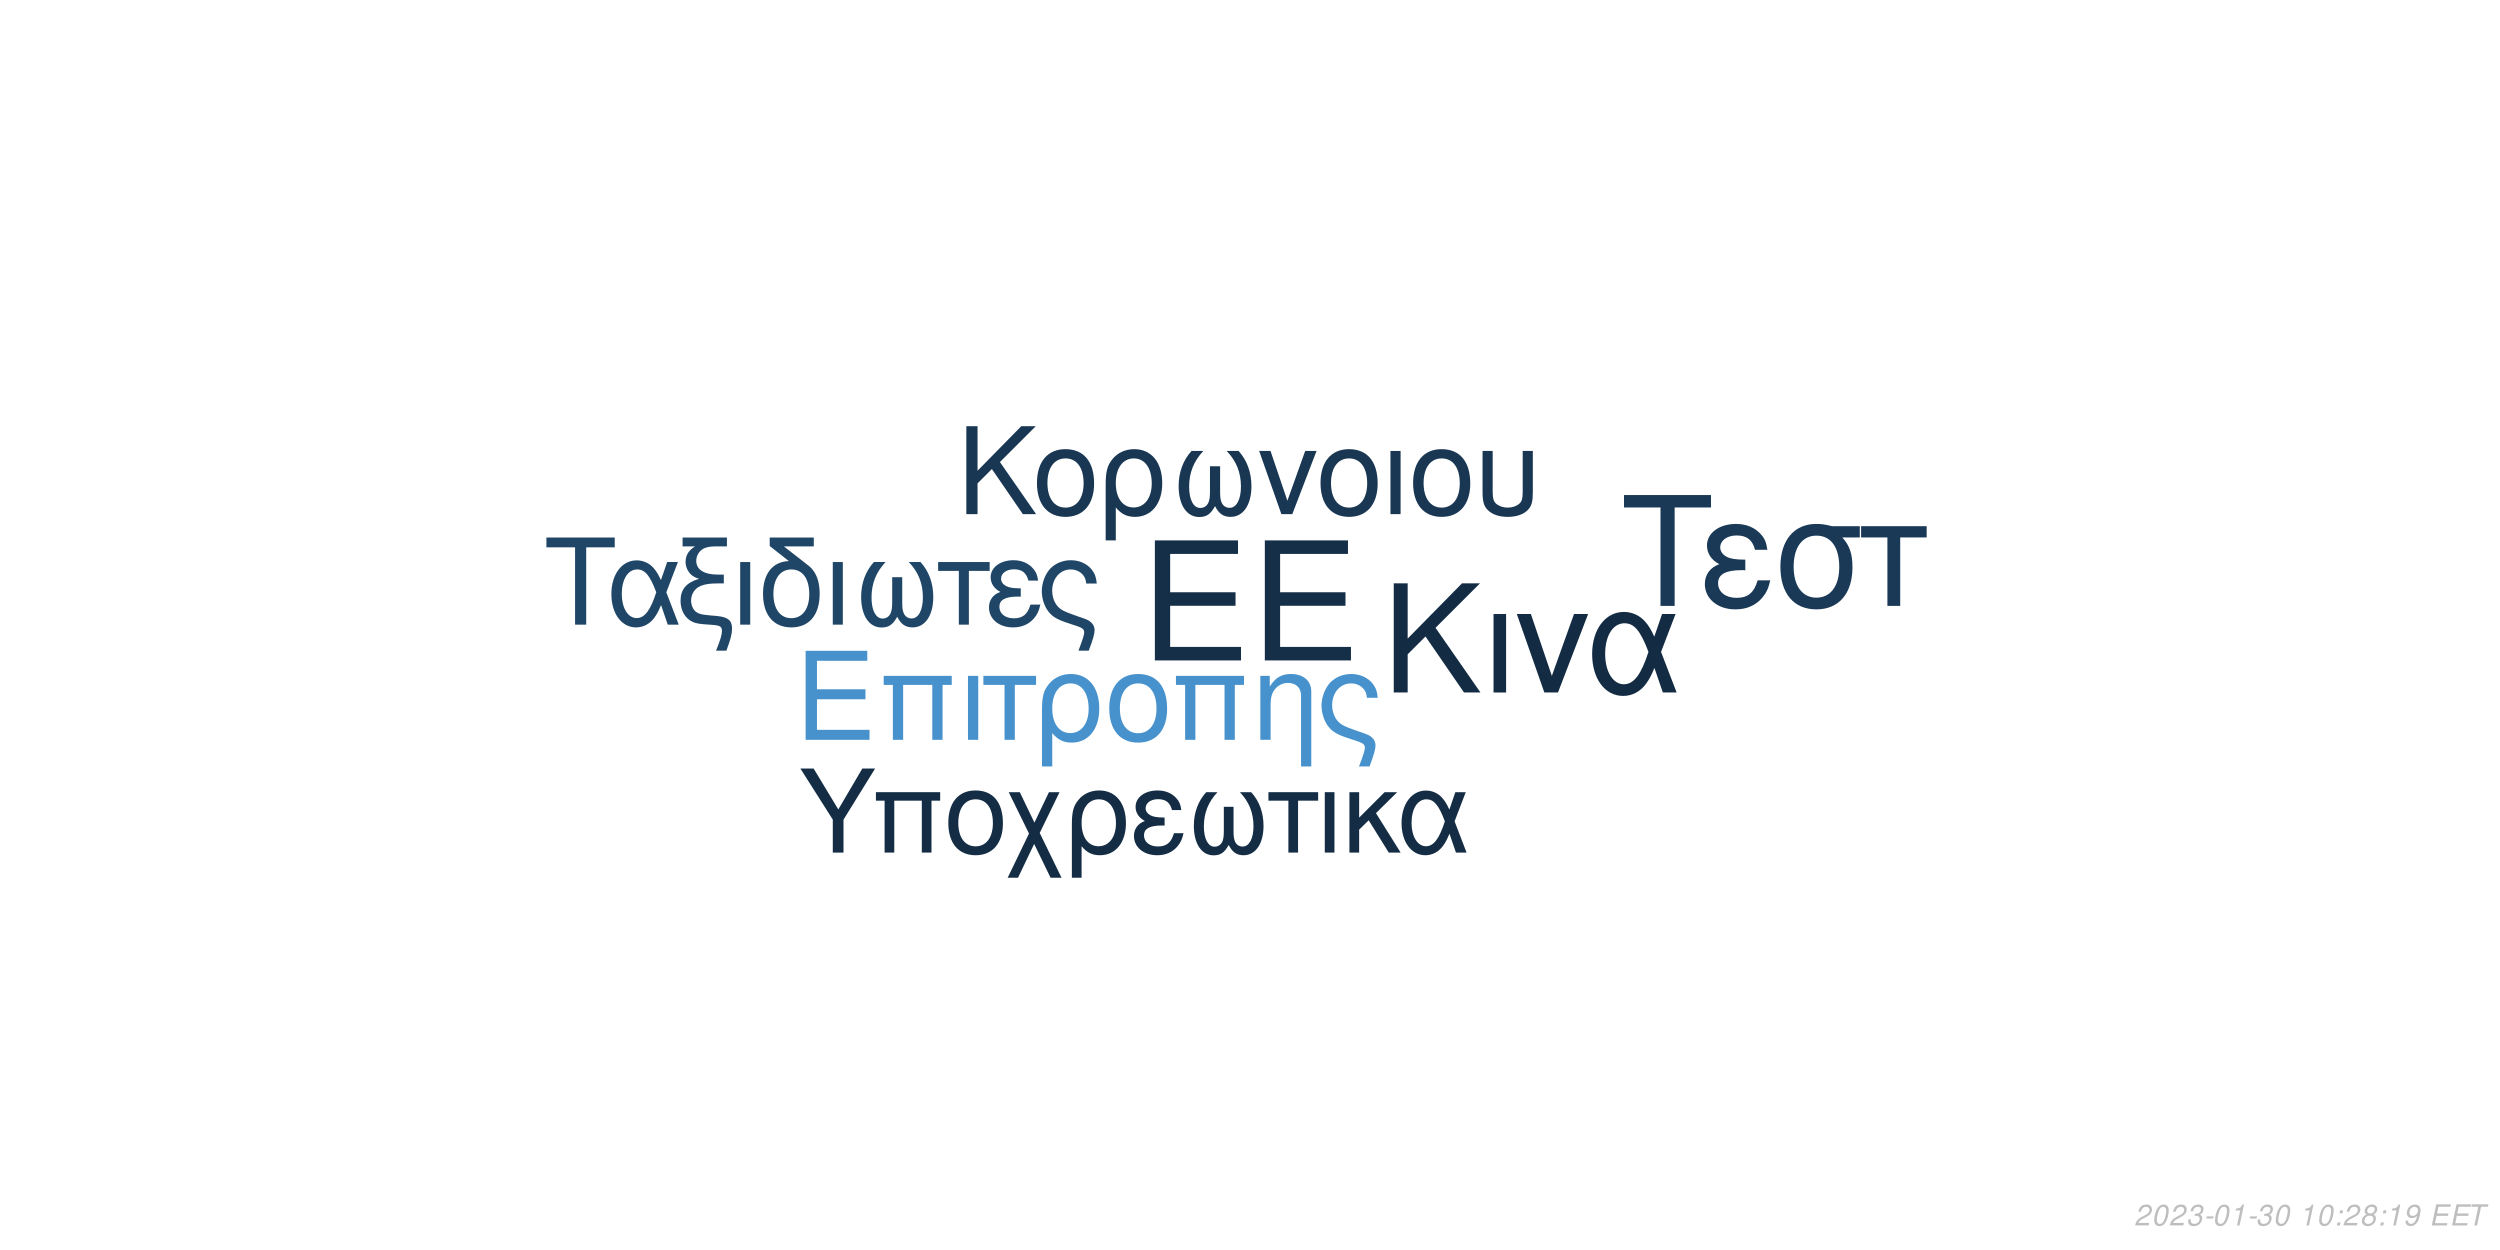
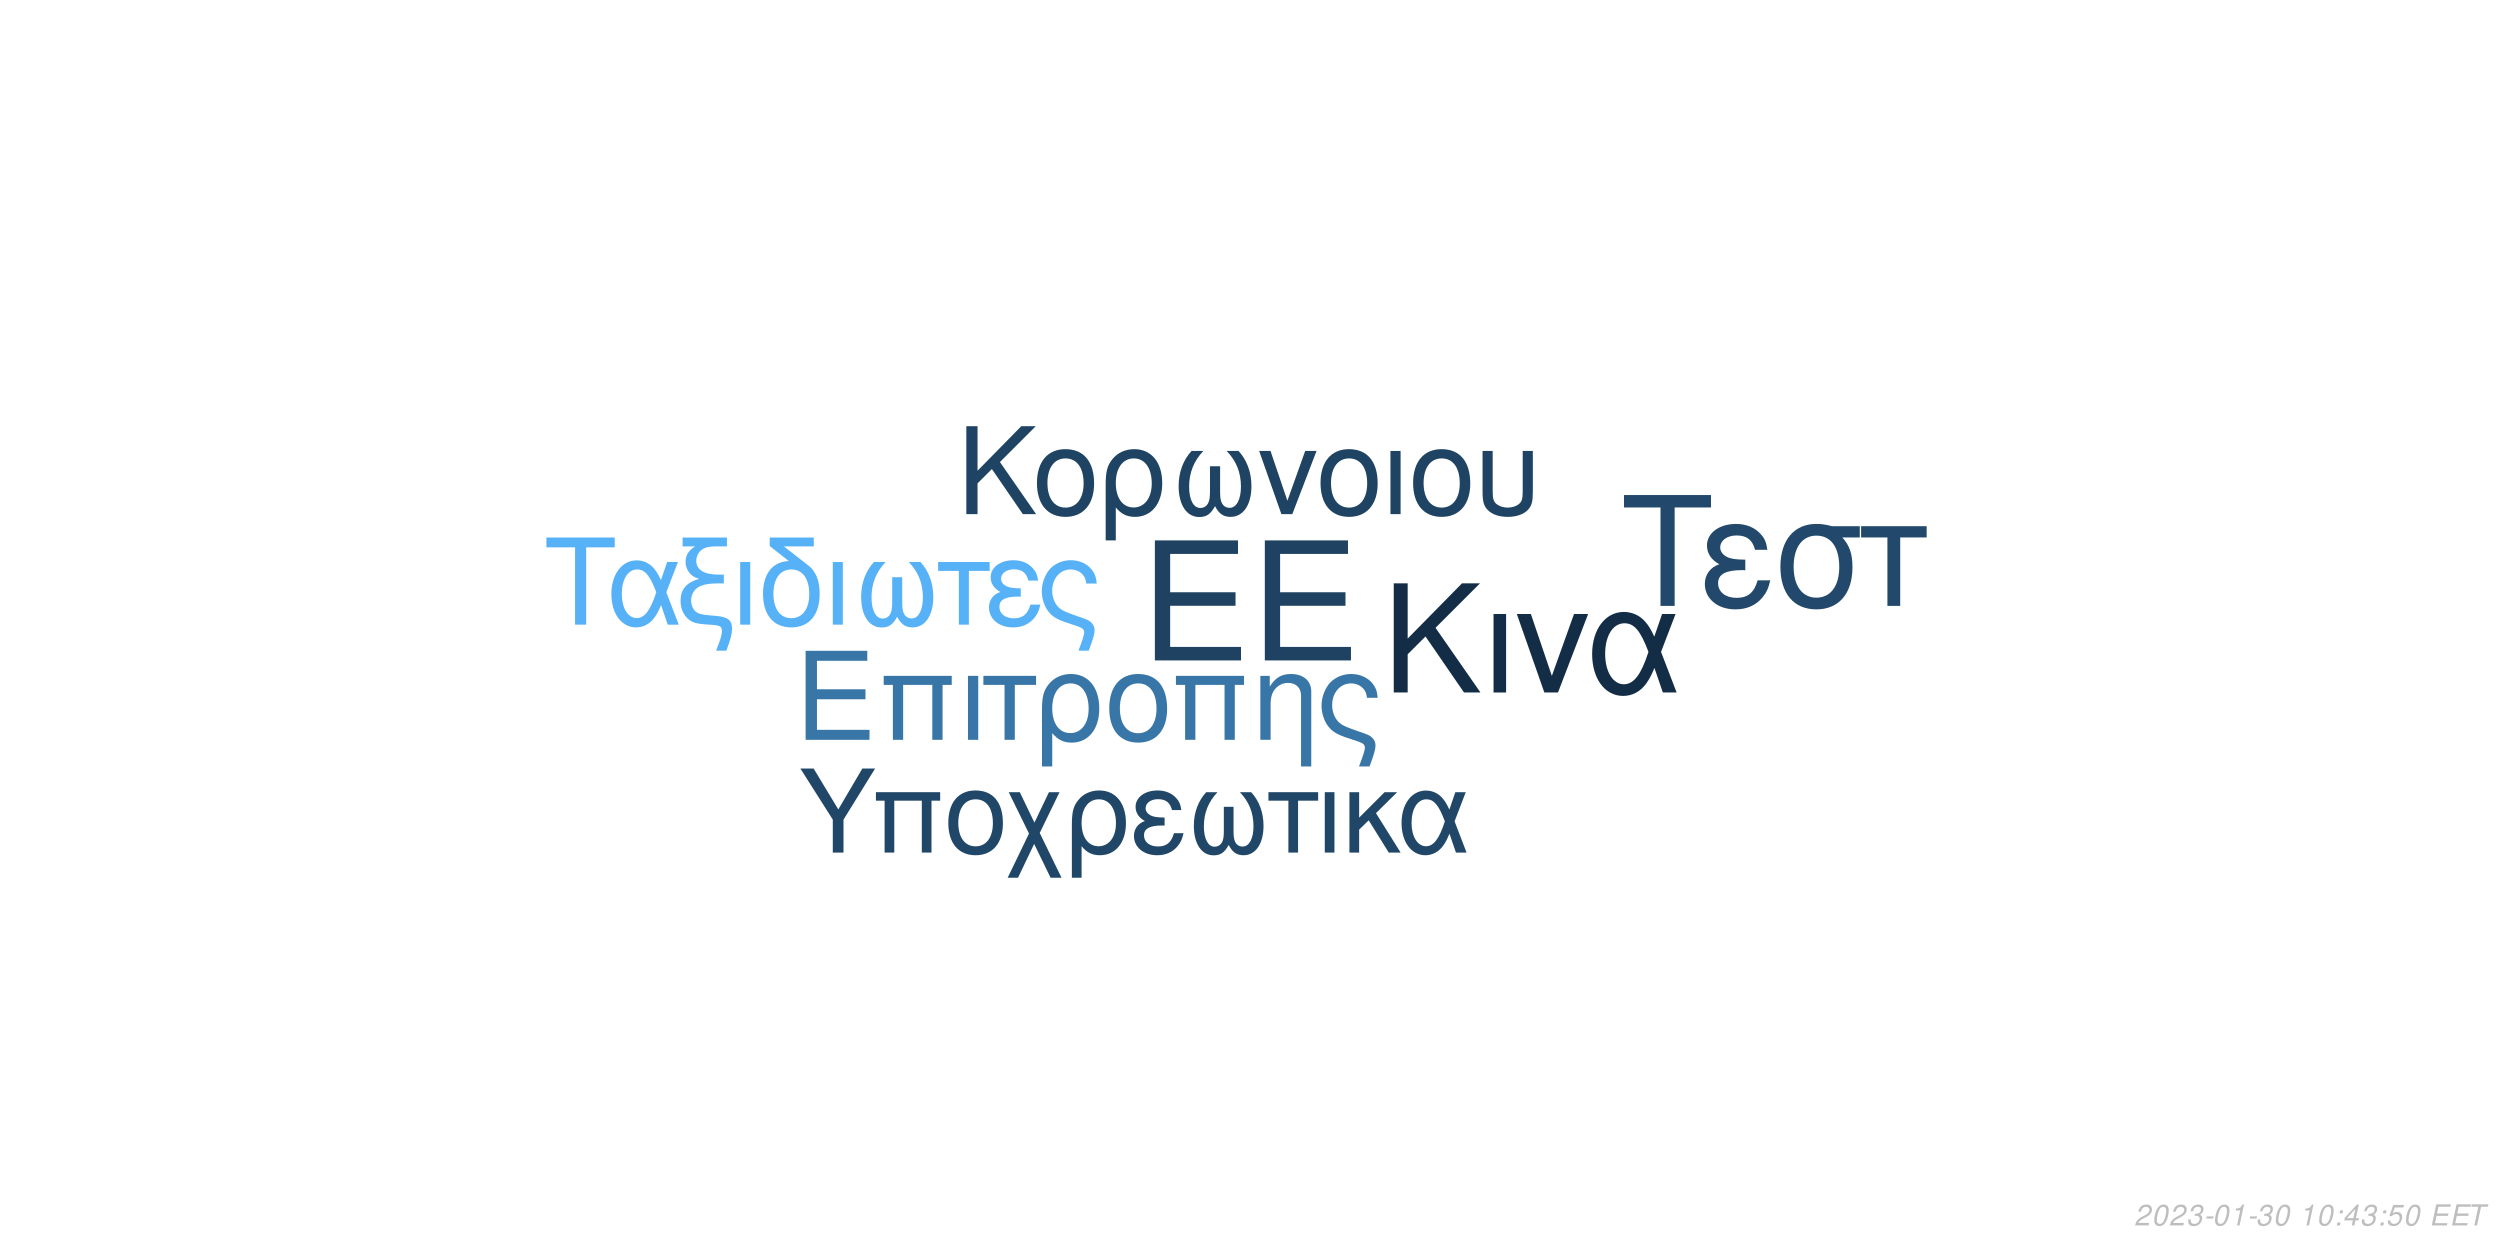
<svg xmlns="http://www.w3.org/2000/svg" xmlns:xlink="http://www.w3.org/1999/xlink" width="864pt" height="432pt" viewBox="0 0 864 432" version="1.1">
  <defs>
    <g>
      <symbol overflow="visible" id="glyph0-0">
        <path style="stroke:none;" d="" />
      </symbol>
      <symbol overflow="visible" id="glyph0-1">
        <path style="stroke:none;" d="M 10.406 -18.891 L 33 -18.891 L 33 -23.562 L 10.406 -23.562 L 10.406 -36.812 L 33.859 -36.812 L 33.859 -41.484 L 5.125 -41.484 L 5.125 0 L 34.891 0 L 34.891 -4.672 L 10.406 -4.672 Z M 10.406 -18.891 " />
      </symbol>
      <symbol overflow="visible" id="glyph1-0">
        <path style="stroke:none;" d="" />
      </symbol>
      <symbol overflow="visible" id="glyph1-1">
        <path style="stroke:none;" d="M 7.719 -14.016 L 24.484 -14.016 L 24.484 -17.469 L 7.719 -17.469 L 7.719 -27.312 L 25.109 -27.312 L 25.109 -30.766 L 3.797 -30.766 L 3.797 0 L 25.875 0 L 25.875 -3.453 L 7.719 -3.453 Z M 7.719 -14.016 " />
      </symbol>
      <symbol overflow="visible" id="glyph1-2">
        <path style="stroke:none;" d="M 26.297 -22.109 L 2.781 -22.109 L 2.781 -18.984 L 5.953 -18.984 L 5.953 0 L 9.5 0 L 9.5 -18.984 L 19.578 -18.984 L 19.578 0 L 23.125 0 L 23.125 -18.984 L 26.297 -18.984 Z M 26.297 -22.109 " />
      </symbol>
      <symbol overflow="visible" id="glyph1-3">
        <path style="stroke:none;" d="M 2.906 0 L 6.453 0 L 6.453 -22.109 L 2.906 -22.109 Z M 2.906 0 " />
      </symbol>
      <symbol overflow="visible" id="glyph1-4">
        <path style="stroke:none;" d="M 6.547 0 L 10.094 0 L 10.094 -18.984 L 17.438 -18.984 L 17.438 -22.109 L -0.766 -22.109 L -0.766 -18.984 L 6.547 -18.984 Z M 6.547 0 " />
      </symbol>
      <symbol overflow="visible" id="glyph1-5">
        <path style="stroke:none;" d="M 2.484 9.203 L 6.031 9.203 L 6.031 -2.328 C 7.891 -0.047 9.922 0.969 12.75 0.969 C 18.531 0.969 22.281 -3.672 22.281 -10.797 C 22.281 -18.141 18.484 -22.75 12.484 -22.75 C 9.375 -22.75 6.625 -21.484 4.812 -19.203 C 3.031 -17.016 2.484 -14.891 2.484 -10.25 Z M 12.359 -19.5 C 16.203 -19.5 18.609 -16.125 18.609 -10.719 C 18.609 -5.656 16.078 -2.328 12.281 -2.328 C 8.438 -2.328 6.031 -5.609 6.031 -10.891 C 6.031 -16.156 8.484 -19.5 12.359 -19.5 Z M 12.359 -19.5 " />
      </symbol>
      <symbol overflow="visible" id="glyph1-6">
        <path style="stroke:none;" d="M 11.688 -22.75 C 5.438 -22.75 1.734 -18.312 1.734 -10.891 C 1.734 -3.422 5.438 0.969 11.734 0.969 C 17.984 0.969 21.734 -3.453 21.734 -10.719 C 21.734 -18.406 18.109 -22.75 11.688 -22.75 Z M 11.734 -19.5 C 15.703 -19.5 18.062 -16.25 18.062 -10.766 C 18.062 -5.531 15.609 -2.281 11.734 -2.281 C 7.812 -2.281 5.406 -5.531 5.406 -10.891 C 5.406 -16.25 7.812 -19.5 11.734 -19.5 Z M 11.734 -19.5 " />
      </symbol>
      <symbol overflow="visible" id="glyph1-7">
        <path style="stroke:none;" d="M 2.953 -22.109 L 2.953 0 L 6.5 0 L 6.5 -12.203 C 6.5 -14.859 7.047 -16.5 8.312 -17.859 C 9.453 -19.031 10.938 -19.672 12.484 -19.672 C 15.234 -19.672 17.016 -17.984 17.016 -15.312 L 17.016 9.203 L 20.547 9.203 L 20.547 -16.719 C 20.547 -20.391 17.812 -22.75 13.547 -22.75 C 10.25 -22.75 8.141 -21.484 6.203 -18.406 L 6.203 -22.109 Z M 2.953 -22.109 " />
      </symbol>
      <symbol overflow="visible" id="glyph1-8">
        <path style="stroke:none;" d="M 17.688 9.203 C 19.203 5.188 19.75 3.203 19.75 1.938 C 19.75 0.922 19.328 -0.047 18.656 -0.672 C 17.641 -1.609 17.469 -1.688 13.891 -2.906 L 11.984 -3.594 C 9.156 -4.594 8.062 -5.156 7.125 -6.031 C 5.656 -7.391 4.766 -9.672 4.766 -11.984 C 4.766 -16.297 7.547 -19.5 11.312 -19.5 C 13.125 -19.5 14.812 -18.703 15.781 -17.391 C 16.375 -16.625 16.625 -15.906 16.797 -14.516 L 20.516 -14.516 C 20.297 -16.844 19.828 -18.062 18.703 -19.5 C 17.016 -21.562 14.344 -22.75 11.359 -22.75 C 8.562 -22.75 6 -21.688 4.172 -19.875 C 2.328 -17.938 1.094 -14.766 1.094 -11.812 C 1.094 -8.953 2.188 -5.906 3.922 -4.047 C 5.156 -2.703 6.672 -1.812 9.25 -0.922 L 14.016 0.672 C 15.484 1.188 16.078 1.766 16.078 2.703 C 16.078 3.594 15.578 5.188 14.047 9.203 Z M 17.688 9.203 " />
      </symbol>
      <symbol overflow="visible" id="glyph2-0">
        <path style="stroke:none;" d="" />
      </symbol>
      <symbol overflow="visible" id="glyph2-1">
        <path style="stroke:none;" d="M 8.906 -13.203 L 15.062 -19.359 L 28.375 0 L 34.062 0 L 18.531 -22.359 L 33.906 -37.734 L 27.688 -37.734 L 8.906 -18.641 L 8.906 -37.734 L 4.094 -37.734 L 4.094 0 L 8.906 0 Z M 8.906 -13.203 " />
      </symbol>
      <symbol overflow="visible" id="glyph2-2">
        <path style="stroke:none;" d="M 3.578 0 L 7.922 0 L 7.922 -27.125 L 3.578 -27.125 Z M 3.578 0 " />
      </symbol>
      <symbol overflow="visible" id="glyph2-3">
        <path style="stroke:none;" d="M 14.859 0 L 25.266 -27.125 L 20.391 -27.125 L 12.734 -5.75 L 5.484 -27.125 L 0.625 -27.125 L 10.141 0 Z M 14.859 0 " />
      </symbol>
      <symbol overflow="visible" id="glyph2-4">
        <path style="stroke:none;" d="M 30.484 -27.125 L 25.828 -27.125 L 23.141 -19.312 C 21.953 -21.844 21.281 -22.984 20.078 -24.375 C 18.219 -26.609 15.484 -27.844 12.625 -27.844 C 6.219 -27.844 1.656 -21.797 1.656 -13.297 C 1.656 -4.766 6.062 1.188 12.375 1.188 C 15.531 1.188 18.422 -0.359 20.391 -3.156 C 21.484 -4.703 22.109 -5.906 23.188 -8.484 L 26.094 0 L 30.859 0 L 25.469 -14.031 Z M 21.125 -14.031 C 18.578 -6.156 16.047 -2.844 12.625 -2.844 C 8.859 -2.844 6.156 -7.203 6.156 -13.297 C 6.156 -19.672 8.859 -23.922 12.844 -23.922 C 16.203 -23.922 18.375 -21.328 21.125 -14.031 Z M 21.125 -14.031 " />
      </symbol>
      <symbol overflow="visible" id="glyph3-0">
        <path style="stroke:none;" d="" />
      </symbol>
      <symbol overflow="visible" id="glyph3-1">
        <path style="stroke:none;" d="M 7.172 -10.625 L 12.125 -15.578 L 22.828 0 L 27.406 0 L 14.906 -18 L 27.281 -30.375 L 22.281 -30.375 L 7.172 -15 L 7.172 -30.375 L 3.297 -30.375 L 3.297 0 L 7.172 0 Z M 7.172 -10.625 " />
      </symbol>
      <symbol overflow="visible" id="glyph3-2">
        <path style="stroke:none;" d="M 11.531 -22.453 C 5.375 -22.453 1.703 -18.078 1.703 -10.75 C 1.703 -3.375 5.375 0.953 11.578 0.953 C 17.75 0.953 21.453 -3.422 21.453 -10.578 C 21.453 -18.156 17.875 -22.453 11.531 -22.453 Z M 11.578 -19.25 C 15.5 -19.25 17.828 -16.031 17.828 -10.625 C 17.828 -5.453 15.406 -2.25 11.578 -2.25 C 7.703 -2.25 5.328 -5.453 5.328 -10.75 C 5.328 -16.031 7.703 -19.25 11.578 -19.25 Z M 11.578 -19.25 " />
      </symbol>
      <symbol overflow="visible" id="glyph3-3">
        <path style="stroke:none;" d="M 2.453 9.078 L 5.953 9.078 L 5.953 -2.297 C 7.797 -0.047 9.797 0.953 12.578 0.953 C 18.281 0.953 22 -3.625 22 -10.656 C 22 -17.906 18.25 -22.453 12.328 -22.453 C 9.25 -22.453 6.547 -21.203 4.75 -18.953 C 3 -16.781 2.453 -14.703 2.453 -10.125 Z M 12.203 -19.25 C 16 -19.25 18.375 -15.906 18.375 -10.578 C 18.375 -5.578 15.875 -2.297 12.125 -2.297 C 8.328 -2.297 5.953 -5.547 5.953 -10.75 C 5.953 -15.953 8.375 -19.25 12.203 -19.25 Z M 12.203 -19.25 " />
      </symbol>
      <symbol overflow="visible" id="glyph3-4">
        <path style="stroke:none;" d="M 14.5 -16.531 L 14.5 -8.203 C 14.5 -6.047 14.406 -5.25 14.078 -4.297 C 13.625 -2.922 12.5 -2.125 11.156 -2.125 C 8.797 -2.125 7.297 -4.953 7.297 -9.453 C 7.297 -14.328 8.875 -18.281 12.203 -21.828 L 8.125 -21.828 C 5.203 -18.625 3.672 -14.453 3.672 -9.672 C 3.672 -3.172 6.453 1 10.781 1 C 13.281 1 14.703 0.047 16.25 -2.75 C 17.578 -0.125 19.156 0.953 21.625 0.953 C 26 0.953 28.828 -3.203 28.828 -9.672 C 28.828 -14.453 27.281 -18.656 24.375 -21.828 L 20.281 -21.828 C 23.625 -18.328 25.203 -14.375 25.203 -9.5 C 25.203 -5.047 23.656 -2.172 21.281 -2.172 C 19.906 -2.172 18.875 -2.953 18.406 -4.297 C 18.078 -5.25 18 -6.078 18 -8.203 L 18 -16.531 Z M 14.5 -16.531 " />
      </symbol>
      <symbol overflow="visible" id="glyph3-5">
        <path style="stroke:none;" d="M 11.953 0 L 20.328 -21.828 L 16.406 -21.828 L 10.25 -4.625 L 4.422 -21.828 L 0.5 -21.828 L 8.172 0 Z M 11.953 0 " />
      </symbol>
      <symbol overflow="visible" id="glyph3-6">
        <path style="stroke:none;" d="M 2.875 0 L 6.375 0 L 6.375 -21.828 L 2.875 -21.828 Z M 2.875 0 " />
      </symbol>
      <symbol overflow="visible" id="glyph3-7">
        <path style="stroke:none;" d="M 2.703 -21.828 L 2.703 -7.703 C 2.703 -4.297 3.172 -2.75 4.5 -1.422 C 6 0.125 8.453 0.953 11.406 0.953 C 14.453 0.953 16.906 0.078 18.406 -1.5 C 19.703 -2.875 20.078 -4.328 20.078 -7.703 L 20.078 -21.828 L 16.578 -21.828 L 16.578 -7.703 C 16.578 -5.25 16.25 -4.203 15.125 -3.375 C 14.203 -2.672 12.828 -2.25 11.406 -2.25 C 10 -2.25 8.625 -2.672 7.672 -3.375 C 6.578 -4.172 6.203 -5.25 6.203 -7.703 L 6.203 -21.828 Z M 2.703 -21.828 " />
      </symbol>
      <symbol overflow="visible" id="glyph4-0">
        <path style="stroke:none;" d="" />
      </symbol>
      <symbol overflow="visible" id="glyph4-1">
        <path style="stroke:none;" d="M 14.625 -26.719 L 24.484 -26.719 L 24.484 -30.109 L 0.875 -30.109 L 0.875 -26.719 L 10.781 -26.719 L 10.781 0 L 14.625 0 Z M 14.625 -26.719 " />
      </symbol>
      <symbol overflow="visible" id="glyph4-2">
        <path style="stroke:none;" d="M 24.328 -21.641 L 20.609 -21.641 L 18.453 -15.406 C 17.516 -17.422 16.969 -18.328 16.016 -19.453 C 14.531 -21.234 12.344 -22.219 10.078 -22.219 C 4.953 -22.219 1.328 -17.391 1.328 -10.609 C 1.328 -3.797 4.828 0.953 9.875 0.953 C 12.391 0.953 14.703 -0.297 16.266 -2.516 C 17.141 -3.766 17.641 -4.703 18.5 -6.766 L 20.812 0 L 24.609 0 L 20.312 -11.188 Z M 16.844 -11.188 C 14.828 -4.922 12.797 -2.266 10.078 -2.266 C 7.062 -2.266 4.922 -5.734 4.922 -10.609 C 4.922 -15.688 7.062 -19.078 10.234 -19.078 C 12.922 -19.078 14.656 -17.016 16.844 -11.188 Z M 16.844 -11.188 " />
      </symbol>
      <symbol overflow="visible" id="glyph4-3">
        <path style="stroke:none;" d="M 1.938 -27.047 L 6.281 -27.047 C 4.094 -25.766 2.969 -24 2.969 -21.719 C 2.969 -20.078 3.672 -18.422 4.875 -17.297 C 5.656 -16.594 6.281 -16.266 7.641 -15.859 C 3.219 -14.531 1.234 -12.188 1.234 -8.219 C 1.234 -5.453 2.359 -3.016 4.25 -1.656 C 5.531 -0.703 6.938 -0.297 9.453 -0.125 L 11.859 0.047 C 14.906 0.25 15.531 0.625 15.531 2.188 C 15.531 3.516 15.078 5.078 13.5 9 L 17.062 9 C 18.547 5.031 19.031 3.219 19.031 1.359 C 19.031 -1.484 17.641 -2.641 13.594 -3.016 L 11.234 -3.219 C 8.594 -3.469 7.719 -3.672 6.812 -4.25 C 5.656 -5 4.875 -6.656 4.875 -8.344 C 4.875 -10.578 6.156 -12.547 8.172 -13.375 C 9.703 -14 11.391 -14.25 14.078 -14.25 L 16.188 -14.25 L 16.188 -17.297 L 14.203 -17.297 C 9.328 -17.297 6.656 -19 6.656 -22.094 C 6.656 -23.703 7.594 -25.359 9 -26.188 C 10.078 -26.797 11.391 -27.047 13.594 -27.047 L 17.266 -27.047 L 17.266 -30.109 L 1.938 -30.109 Z M 1.938 -27.047 " />
      </symbol>
      <symbol overflow="visible" id="glyph4-4">
        <path style="stroke:none;" d="M 2.844 0 L 6.312 0 L 6.312 -21.641 L 2.844 -21.641 Z M 2.844 0 " />
      </symbol>
      <symbol overflow="visible" id="glyph4-5">
        <path style="stroke:none;" d="M 10.656 -21.969 C 5.031 -21.766 1.734 -17.594 1.734 -10.656 C 1.734 -3.344 5.375 0.953 11.516 0.953 C 17.672 0.953 21.312 -3.344 21.312 -10.656 C 21.312 -14.203 20.531 -16.938 18.875 -19 C 18.172 -19.859 17.922 -20.078 15.031 -22.297 L 8.922 -27.047 L 19.281 -27.047 L 19.281 -30.109 L 4.047 -30.109 L 4.047 -27.172 Z M 11.516 -19.078 C 15.406 -19.078 17.719 -15.906 17.719 -10.531 C 17.719 -5.406 15.328 -2.234 11.516 -2.234 C 7.688 -2.234 5.328 -5.406 5.328 -10.656 C 5.328 -15.906 7.688 -19.078 11.516 -19.078 Z M 11.516 -19.078 " />
      </symbol>
      <symbol overflow="visible" id="glyph4-6">
        <path style="stroke:none;" d="M 14.375 -16.391 L 14.375 -8.141 C 14.375 -5.984 14.281 -5.203 13.953 -4.25 C 13.5 -2.891 12.391 -2.109 11.062 -2.109 C 8.719 -2.109 7.234 -4.922 7.234 -9.375 C 7.234 -14.203 8.797 -18.125 12.094 -21.641 L 8.047 -21.641 C 5.156 -18.453 3.641 -14.328 3.641 -9.578 C 3.641 -3.141 6.406 0.984 10.703 0.984 C 13.172 0.984 14.578 0.047 16.109 -2.719 C 17.422 -0.125 19 0.953 21.438 0.953 C 25.766 0.953 28.578 -3.188 28.578 -9.578 C 28.578 -14.328 27.047 -18.5 24.156 -21.641 L 20.109 -21.641 C 23.422 -18.172 24.984 -14.25 24.984 -9.422 C 24.984 -5 23.453 -2.141 21.109 -2.141 C 19.734 -2.141 18.703 -2.938 18.25 -4.25 C 17.922 -5.203 17.844 -6.031 17.844 -8.141 L 17.844 -16.391 Z M 14.375 -16.391 " />
      </symbol>
      <symbol overflow="visible" id="glyph4-7">
        <path style="stroke:none;" d="M 6.406 0 L 9.875 0 L 9.875 -18.578 L 17.062 -18.578 L 17.062 -21.641 L -0.75 -21.641 L -0.75 -18.578 L 6.406 -18.578 Z M 6.406 0 " />
      </symbol>
      <symbol overflow="visible" id="glyph4-8">
        <path style="stroke:none;" d="M 11.812 -12.547 C 9.203 -12.547 7.766 -12.797 6.734 -13.344 C 5.609 -13.953 5 -14.859 5 -15.859 C 5 -17.75 6.859 -19.125 9.453 -19.125 C 12.219 -19.125 13.75 -17.922 14.453 -15.234 L 17.797 -15.234 C 17.516 -17.266 17.094 -18.25 16.062 -19.406 C 14.453 -21.266 12.094 -22.266 9.297 -22.266 C 4.703 -22.266 1.406 -19.781 1.406 -16.391 C 1.406 -14.281 2.562 -12.469 4.75 -11.312 C 2.266 -10.453 0.828 -8.5 0.828 -5.953 C 0.828 -1.938 4.297 0.953 9.125 0.953 C 12.141 0.953 14.531 -0.078 16.359 -2.141 C 17.516 -3.516 18.094 -4.703 18.578 -6.938 L 15.156 -6.938 C 14.203 -3.594 12.516 -2.188 9.422 -2.188 C 6.438 -2.188 4.422 -3.797 4.422 -6.156 C 4.422 -8.594 6.438 -9.703 10.938 -9.703 C 11.062 -9.703 11.438 -9.703 11.812 -9.656 Z M 11.812 -12.547 " />
      </symbol>
      <symbol overflow="visible" id="glyph4-9">
        <path style="stroke:none;" d="M 17.297 9 C 18.797 5.078 19.328 3.141 19.328 1.906 C 19.328 0.906 18.906 -0.047 18.25 -0.656 C 17.266 -1.562 17.094 -1.656 13.594 -2.844 L 11.734 -3.516 C 8.969 -4.5 7.891 -5.031 6.984 -5.906 C 5.531 -7.234 4.672 -9.453 4.672 -11.734 C 4.672 -15.938 7.391 -19.078 11.062 -19.078 C 12.844 -19.078 14.5 -18.297 15.438 -17.016 C 16.016 -16.266 16.266 -15.562 16.438 -14.203 L 20.078 -14.203 C 19.859 -16.484 19.406 -17.672 18.297 -19.078 C 16.641 -21.109 14.047 -22.266 11.109 -22.266 C 8.391 -22.266 5.859 -21.234 4.094 -19.453 C 2.266 -17.547 1.078 -14.453 1.078 -11.562 C 1.078 -8.75 2.141 -5.781 3.844 -3.969 C 5.031 -2.641 6.531 -1.781 9.047 -0.906 L 13.703 0.656 C 15.156 1.156 15.734 1.734 15.734 2.641 C 15.734 3.516 15.234 5.078 13.75 9 Z M 17.297 9 " />
      </symbol>
      <symbol overflow="visible" id="glyph5-0">
        <path style="stroke:none;" d="" />
      </symbol>
      <symbol overflow="visible" id="glyph5-1">
        <path style="stroke:none;" d="M 18.609 -34.016 L 31.172 -34.016 L 31.172 -38.312 L 1.109 -38.312 L 1.109 -34.016 L 13.719 -34.016 L 13.719 0 L 18.609 0 Z M 18.609 -34.016 " />
      </symbol>
      <symbol overflow="visible" id="glyph5-2">
        <path style="stroke:none;" d="M 15.031 -15.984 C 11.719 -15.984 9.875 -16.297 8.562 -16.984 C 7.156 -17.766 6.359 -18.922 6.359 -20.188 C 6.359 -22.609 8.719 -24.344 12.031 -24.344 C 15.562 -24.344 17.5 -22.812 18.391 -19.391 L 22.656 -19.391 C 22.281 -21.969 21.766 -23.234 20.453 -24.703 C 18.391 -27.062 15.406 -28.328 11.828 -28.328 C 5.984 -28.328 1.781 -25.172 1.781 -20.875 C 1.781 -18.188 3.266 -15.875 6.047 -14.406 C 2.891 -13.297 1.047 -10.828 1.047 -7.562 C 1.047 -2.469 5.469 1.203 11.609 1.203 C 15.453 1.203 18.5 -0.109 20.812 -2.734 C 22.281 -4.469 23.016 -5.984 23.656 -8.828 L 19.297 -8.828 C 18.078 -4.578 15.922 -2.781 11.984 -2.781 C 8.203 -2.781 5.625 -4.828 5.625 -7.828 C 5.625 -10.938 8.203 -12.359 13.922 -12.359 C 14.094 -12.359 14.562 -12.359 15.031 -12.297 Z M 15.031 -15.984 " />
      </symbol>
      <symbol overflow="visible" id="glyph5-3">
        <path style="stroke:none;" d="M 30.594 -27.547 L 21.031 -27.547 C 18.547 -28.172 17.344 -28.328 15.5 -28.328 C 7.891 -28.328 3.156 -22.656 3.156 -13.562 C 3.156 -4.25 7.781 1.203 15.609 1.203 C 23.391 1.203 28.062 -4.312 28.062 -13.344 C 28.062 -17.969 27.062 -20.922 24.547 -23.656 L 30.594 -23.656 Z M 15.609 -24.281 C 20.609 -24.281 23.5 -20.297 23.5 -13.453 C 23.5 -6.891 20.5 -2.844 15.609 -2.844 C 10.719 -2.844 7.734 -6.891 7.734 -13.562 C 7.734 -20.234 10.719 -24.281 15.609 -24.281 Z M 15.609 -24.281 " />
      </symbol>
      <symbol overflow="visible" id="glyph5-4">
        <path style="stroke:none;" d="M 8.141 0 L 12.562 0 L 12.562 -23.656 L 21.703 -23.656 L 21.703 -27.547 L -0.953 -27.547 L -0.953 -23.656 L 8.141 -23.656 Z M 8.141 0 " />
      </symbol>
      <symbol overflow="visible" id="glyph6-0">
        <path style="stroke:none;" d="" />
      </symbol>
      <symbol overflow="visible" id="glyph6-1">
        <path style="stroke:none;" d="M 15.422 -11.391 L 26.344 -29.047 L 21.922 -29.047 L 13.625 -14.906 L 5.094 -29.047 L 0.516 -29.047 L 11.719 -11.391 L 11.719 0 L 15.422 0 Z M 15.422 -11.391 " />
      </symbol>
      <symbol overflow="visible" id="glyph6-2">
        <path style="stroke:none;" d="M 24.828 -20.875 L 2.625 -20.875 L 2.625 -17.938 L 5.625 -17.938 L 5.625 0 L 8.969 0 L 8.969 -17.938 L 18.484 -17.938 L 18.484 0 L 21.828 0 L 21.828 -17.938 L 24.828 -17.938 Z M 24.828 -20.875 " />
      </symbol>
      <symbol overflow="visible" id="glyph6-3">
        <path style="stroke:none;" d="M 11.031 -21.469 C 5.141 -21.469 1.641 -17.297 1.641 -10.281 C 1.641 -3.234 5.141 0.922 11.078 0.922 C 16.969 0.922 20.516 -3.266 20.516 -10.125 C 20.516 -17.375 17.094 -21.469 11.031 -21.469 Z M 11.078 -18.406 C 14.828 -18.406 17.047 -15.344 17.047 -10.156 C 17.047 -5.219 14.75 -2.156 11.078 -2.156 C 7.375 -2.156 5.094 -5.219 5.094 -10.281 C 5.094 -15.344 7.375 -18.406 11.078 -18.406 Z M 11.078 -18.406 " />
      </symbol>
      <symbol overflow="visible" id="glyph6-4">
        <path style="stroke:none;" d="M 10.406 -10.359 L 5.344 -20.875 L 1.516 -20.875 L 8.531 -6.578 L 1.156 8.688 L 4.734 8.688 L 10.312 -2.984 L 15.984 8.688 L 19.766 8.688 L 12.234 -6.781 L 19.078 -20.875 L 15.422 -20.875 Z M 10.406 -10.359 " />
      </symbol>
      <symbol overflow="visible" id="glyph6-5">
        <path style="stroke:none;" d="M 2.344 8.688 L 5.703 8.688 L 5.703 -2.188 C 7.453 -0.047 9.359 0.922 12.031 0.922 C 17.484 0.922 21.031 -3.469 21.031 -10.203 C 21.031 -17.141 17.453 -21.469 11.797 -21.469 C 8.844 -21.469 6.25 -20.281 4.547 -18.125 C 2.875 -16.062 2.344 -14.062 2.344 -9.688 Z M 11.672 -18.406 C 15.297 -18.406 17.578 -15.219 17.578 -10.125 C 17.578 -5.344 15.188 -2.188 11.594 -2.188 C 7.969 -2.188 5.703 -5.297 5.703 -10.281 C 5.703 -15.266 8.016 -18.406 11.672 -18.406 Z M 11.672 -18.406 " />
      </symbol>
      <symbol overflow="visible" id="glyph6-6">
        <path style="stroke:none;" d="M 11.391 -12.109 C 8.891 -12.109 7.484 -12.359 6.5 -12.875 C 5.422 -13.469 4.828 -14.344 4.828 -15.297 C 4.828 -17.141 6.609 -18.453 9.125 -18.453 C 11.797 -18.453 13.266 -17.297 13.953 -14.703 L 17.172 -14.703 C 16.891 -16.656 16.5 -17.609 15.5 -18.734 C 13.953 -20.516 11.672 -21.469 8.969 -21.469 C 4.547 -21.469 1.359 -19.078 1.359 -15.812 C 1.359 -13.781 2.469 -12.031 4.578 -10.922 C 2.188 -10.078 0.797 -8.203 0.797 -5.734 C 0.797 -1.875 4.141 0.922 8.812 0.922 C 11.719 0.922 14.031 -0.078 15.781 -2.078 C 16.891 -3.391 17.453 -4.547 17.938 -6.688 L 14.625 -6.688 C 13.703 -3.469 12.078 -2.109 9.078 -2.109 C 6.219 -2.109 4.266 -3.672 4.266 -5.938 C 4.266 -8.281 6.219 -9.359 10.562 -9.359 C 10.672 -9.359 11.031 -9.359 11.391 -9.328 Z M 11.391 -12.109 " />
      </symbol>
      <symbol overflow="visible" id="glyph6-7">
        <path style="stroke:none;" d="M 13.859 -15.812 L 13.859 -7.844 C 13.859 -5.781 13.781 -5.016 13.469 -4.109 C 13.031 -2.797 11.953 -2.031 10.672 -2.031 C 8.406 -2.031 6.969 -4.734 6.969 -9.047 C 6.969 -13.703 8.484 -17.484 11.672 -20.875 L 7.766 -20.875 C 4.984 -17.812 3.5 -13.828 3.5 -9.25 C 3.5 -3.031 6.172 0.953 10.312 0.953 C 12.703 0.953 14.062 0.047 15.547 -2.625 C 16.812 -0.125 18.328 0.922 20.672 0.922 C 24.859 0.922 27.578 -3.062 27.578 -9.25 C 27.578 -13.828 26.094 -17.844 23.312 -20.875 L 19.406 -20.875 C 22.594 -17.531 24.109 -13.75 24.109 -9.078 C 24.109 -4.828 22.625 -2.078 20.359 -2.078 C 19.047 -2.078 18.047 -2.828 17.609 -4.109 C 17.297 -5.016 17.219 -5.812 17.219 -7.844 L 17.219 -15.812 Z M 13.859 -15.812 " />
      </symbol>
      <symbol overflow="visible" id="glyph6-8">
        <path style="stroke:none;" d="M 6.172 0 L 9.516 0 L 9.516 -17.938 L 16.453 -17.938 L 16.453 -20.875 L -0.719 -20.875 L -0.719 -17.938 L 6.172 -17.938 Z M 6.172 0 " />
      </symbol>
      <symbol overflow="visible" id="glyph6-9">
        <path style="stroke:none;" d="M 2.75 0 L 6.094 0 L 6.094 -20.875 L 2.75 -20.875 Z M 2.75 0 " />
      </symbol>
      <symbol overflow="visible" id="glyph6-10">
        <path style="stroke:none;" d="M 5.625 -12.078 L 5.625 -20.875 L 2.266 -20.875 L 2.266 0 L 5.625 0 L 5.625 -7.922 L 8.922 -11.156 L 15.859 0 L 19.969 0 L 11.438 -13.625 L 18.766 -20.875 L 14.422 -20.875 Z M 5.625 -12.078 " />
      </symbol>
      <symbol overflow="visible" id="glyph6-11">
        <path style="stroke:none;" d="M 23.469 -20.875 L 19.875 -20.875 L 17.812 -14.859 C 16.891 -16.812 16.375 -17.688 15.453 -18.766 C 14.031 -20.484 11.906 -21.438 9.719 -21.438 C 4.781 -21.438 1.281 -16.781 1.281 -10.234 C 1.281 -3.672 4.656 0.922 9.516 0.922 C 11.953 0.922 14.188 -0.281 15.703 -2.438 C 16.531 -3.625 17.016 -4.547 17.844 -6.531 L 20.078 0 L 23.75 0 L 19.609 -10.797 Z M 16.25 -10.797 C 14.297 -4.734 12.359 -2.188 9.719 -2.188 C 6.812 -2.188 4.734 -5.531 4.734 -10.234 C 4.734 -15.141 6.812 -18.406 9.875 -18.406 C 12.469 -18.406 14.141 -16.422 16.25 -10.797 Z M 16.25 -10.797 " />
      </symbol>
      <symbol overflow="visible" id="glyph7-0">
        <path style="stroke:none;" d="" />
      </symbol>
      <symbol overflow="visible" id="glyph7-1">
        <path style="stroke:none;" d="M 5.234 -0.875 L 1.469 -0.875 C 1.625 -1.359 2.188 -1.875 3.109 -2.344 L 4.234 -2.938 C 5.125 -3.406 5.656 -3.875 5.969 -4.484 C 6.125 -4.797 6.219 -5.156 6.219 -5.484 C 6.219 -6.266 5.781 -6.906 5.109 -7.125 C 4.859 -7.188 4.594 -7.234 4.312 -7.234 C 2.766 -7.234 1.891 -6.453 1.484 -4.734 L 2.375 -4.734 C 2.484 -5.188 2.609 -5.484 2.797 -5.75 C 3.094 -6.203 3.609 -6.453 4.188 -6.453 C 4.891 -6.453 5.344 -6.031 5.344 -5.375 C 5.344 -4.703 4.859 -4.094 4.016 -3.656 L 2.984 -3.125 C 2.125 -2.688 1.453 -2.188 1.062 -1.703 C 0.766 -1.312 0.656 -1.047 0.344 -0.016 L 5.047 -0.016 Z M 5.234 -0.875 " />
      </symbol>
      <symbol overflow="visible" id="glyph7-2">
        <path style="stroke:none;" d="M 4.203 -7.234 C 3.375 -7.234 2.688 -6.812 2.125 -5.984 C 1.484 -5.047 0.984 -3.188 0.984 -1.734 C 0.984 -1.109 1.172 -0.562 1.484 -0.266 C 1.797 0.047 2.281 0.234 2.766 0.234 C 3.625 0.234 4.281 -0.156 4.859 -1.016 C 5.516 -1.953 6 -3.797 6 -5.266 C 6 -6.172 5.688 -6.766 5.047 -7.062 C 4.781 -7.188 4.516 -7.234 4.203 -7.234 Z M 4.094 -6.453 C 4.547 -6.453 4.875 -6.234 5.016 -5.797 C 5.094 -5.594 5.125 -5.406 5.125 -5.156 C 5.125 -4.375 4.906 -3.203 4.562 -2.234 C 4.312 -1.484 3.938 -0.953 3.5 -0.688 C 3.312 -0.594 3.125 -0.547 2.875 -0.547 C 2.438 -0.547 2.109 -0.781 1.969 -1.203 C 1.906 -1.406 1.875 -1.594 1.875 -1.828 C 1.875 -2.656 2.078 -3.75 2.422 -4.766 C 2.688 -5.547 3.031 -6.047 3.484 -6.312 C 3.656 -6.406 3.859 -6.453 4.094 -6.453 Z M 4.094 -6.453 " />
      </symbol>
      <symbol overflow="visible" id="glyph7-3">
        <path style="stroke:none;" d="M 2.922 -3.312 C 3.125 -3.344 3.234 -3.344 3.375 -3.344 C 4.125 -3.344 4.594 -3.062 4.672 -2.547 C 4.688 -2.516 4.688 -2.453 4.688 -2.406 C 4.688 -1.312 3.906 -0.547 2.781 -0.547 C 2.109 -0.547 1.688 -0.875 1.609 -1.438 C 1.594 -1.484 1.594 -1.516 1.594 -1.562 C 1.594 -1.719 1.609 -1.844 1.656 -2.094 L 0.766 -2.094 C 0.734 -1.797 0.719 -1.641 0.719 -1.469 C 0.719 -0.375 1.406 0.234 2.641 0.234 C 3.547 0.234 4.297 -0.078 4.812 -0.656 C 5.266 -1.156 5.562 -1.875 5.562 -2.547 C 5.562 -3.125 5.344 -3.453 4.797 -3.734 C 5.641 -4.234 6.016 -4.844 6.016 -5.734 C 6.016 -6.406 5.625 -6.922 4.984 -7.125 C 4.734 -7.188 4.484 -7.234 4.203 -7.234 C 3.375 -7.234 2.672 -6.938 2.188 -6.375 C 1.891 -6.031 1.703 -5.641 1.516 -4.906 L 2.391 -4.906 C 2.594 -5.766 2.906 -6.188 3.516 -6.375 C 3.688 -6.438 3.875 -6.453 4.078 -6.453 C 4.734 -6.453 5.141 -6.125 5.141 -5.578 C 5.141 -5.188 5.016 -4.797 4.797 -4.547 C 4.516 -4.234 4 -4.062 3.266 -4.062 L 3.078 -4.062 Z M 2.922 -3.312 " />
      </symbol>
      <symbol overflow="visible" id="glyph7-4">
        <path style="stroke:none;" d="M 3.516 -3.125 L 1.125 -3.125 L 0.969 -2.406 L 3.359 -2.406 Z M 3.516 -3.125 " />
      </symbol>
      <symbol overflow="visible" id="glyph7-5">
        <path style="stroke:none;" d="M 3.703 -5.188 L 2.594 0 L 3.469 0 L 5.016 -7.234 L 4.438 -7.234 C 3.906 -6.156 3.688 -6.016 2.234 -5.812 L 2.109 -5.188 Z M 3.703 -5.188 " />
      </symbol>
      <symbol overflow="visible" id="glyph7-6">
        <path style="stroke:none;" d="" />
      </symbol>
      <symbol overflow="visible" id="glyph7-7">
        <path style="stroke:none;" d="M 2.359 -1.031 L 1.312 -1.031 L 1.094 0 L 2.141 0 Z M 3.266 -5.234 L 2.219 -5.234 L 2 -4.203 L 3.047 -4.203 Z M 3.266 -5.234 " />
      </symbol>
      <symbol overflow="visible" id="glyph7-8">
-         <path style="stroke:none;" d="M 4.766 -3.797 C 5.078 -3.969 5.234 -4.078 5.438 -4.234 C 5.812 -4.594 6.062 -5.172 6.062 -5.734 C 6.062 -6.344 5.656 -6.906 5.062 -7.109 C 4.812 -7.188 4.547 -7.234 4.266 -7.234 C 2.812 -7.234 1.703 -6.219 1.703 -4.875 C 1.703 -4.406 1.875 -4.125 2.359 -3.812 C 1.297 -3.312 0.75 -2.516 0.75 -1.469 C 0.75 -0.438 1.547 0.234 2.812 0.234 C 3.656 0.234 4.359 -0.094 4.938 -0.734 C 5.359 -1.234 5.609 -1.859 5.609 -2.438 C 5.609 -3.047 5.312 -3.516 4.766 -3.797 Z M 4.109 -6.453 C 4.797 -6.453 5.188 -6.125 5.188 -5.578 C 5.188 -4.969 4.766 -4.406 4.188 -4.219 C 4.031 -4.172 3.875 -4.156 3.656 -4.156 C 3.062 -4.156 2.656 -4.422 2.594 -4.828 C 2.594 -4.875 2.594 -4.938 2.594 -4.984 C 2.594 -5.656 2.984 -6.203 3.578 -6.391 C 3.75 -6.438 3.922 -6.453 4.109 -6.453 Z M 3.453 -3.406 C 4.234 -3.406 4.734 -2.984 4.734 -2.312 C 4.734 -1.562 4.234 -0.875 3.516 -0.625 C 3.312 -0.562 3.109 -0.547 2.875 -0.547 C 2.234 -0.547 1.75 -0.875 1.656 -1.406 C 1.641 -1.469 1.625 -1.547 1.625 -1.625 C 1.625 -2.391 2.109 -3.047 2.844 -3.312 C 3.062 -3.375 3.25 -3.406 3.453 -3.406 Z M 3.453 -3.406 " />
+         <path style="stroke:none;" d="M 3.625 -1.75 L 3.266 0 L 4.141 0 L 4.516 -1.75 L 5.562 -1.75 L 5.734 -2.531 L 4.688 -2.531 L 5.688 -7.234 L 5.016 -7.234 L 0.844 -2.672 L 0.641 -1.75 Z M 3.797 -2.531 L 1.594 -2.531 L 4.469 -5.703 Z M 3.797 -2.531 " />
      </symbol>
      <symbol overflow="visible" id="glyph7-9">
-         <path style="stroke:none;" d="M 0.844 -1.656 C 0.844 -1.547 0.844 -1.438 0.844 -1.375 C 0.844 -0.406 1.531 0.234 2.578 0.234 C 3.203 0.234 3.766 0.016 4.297 -0.438 C 4.938 -1 5.312 -1.656 5.594 -2.719 C 5.844 -3.672 6.016 -4.766 6.016 -5.375 C 6.016 -6.094 5.641 -6.75 5.062 -7.031 C 4.766 -7.156 4.438 -7.234 4.062 -7.234 C 2.516 -7.234 1.297 -5.938 1.297 -4.266 C 1.297 -3.203 1.984 -2.547 3.047 -2.547 C 3.484 -2.547 3.953 -2.672 4.281 -2.891 C 4.406 -2.984 4.547 -3.078 4.828 -3.344 C 4.516 -1.891 4.062 -1.062 3.359 -0.703 C 3.156 -0.594 2.938 -0.547 2.703 -0.547 C 2.109 -0.547 1.719 -0.938 1.719 -1.547 L 1.719 -1.656 Z M 3.953 -6.453 C 4.625 -6.453 5.141 -5.953 5.141 -5.281 C 5.141 -4.453 4.688 -3.75 3.984 -3.453 C 3.766 -3.359 3.531 -3.312 3.297 -3.312 C 2.859 -3.312 2.453 -3.516 2.297 -3.828 C 2.203 -4 2.172 -4.203 2.172 -4.453 C 2.172 -5.25 2.609 -6 3.266 -6.312 C 3.5 -6.422 3.703 -6.453 3.953 -6.453 Z M 3.953 -6.453 " />
+         <path style="stroke:none;" d="M 6.297 -7.094 L 2.594 -7.094 L 1.234 -3.234 L 2.047 -3.234 C 2.656 -3.766 2.938 -3.906 3.531 -3.906 C 3.984 -3.906 4.375 -3.734 4.562 -3.469 C 4.703 -3.266 4.797 -2.984 4.797 -2.688 C 4.797 -1.438 3.969 -0.547 2.828 -0.547 C 2.031 -0.547 1.609 -0.938 1.578 -1.734 L 0.703 -1.734 L 0.703 -1.516 C 0.703 -1.141 0.766 -0.844 0.891 -0.625 C 1.094 -0.266 1.484 0.016 1.969 0.141 C 2.203 0.203 2.453 0.234 2.703 0.234 C 3.656 0.234 4.391 -0.156 4.984 -0.922 C 5.422 -1.5 5.672 -2.234 5.672 -2.953 C 5.672 -3.688 5.297 -4.266 4.688 -4.516 C 4.406 -4.625 4.125 -4.672 3.812 -4.672 C 3.328 -4.672 2.906 -4.547 2.406 -4.234 L 3.109 -6.219 L 6.109 -6.219 Z M 6.297 -7.094 " />
      </symbol>
      <symbol overflow="visible" id="glyph7-10">
        <path style="stroke:none;" d="M 2.547 -3.312 L 6.5 -3.312 L 6.688 -4.141 L 2.719 -4.141 L 3.219 -6.469 L 7.344 -6.469 L 7.516 -7.297 L 2.453 -7.297 L 0.906 0 L 6.125 0 L 6.297 -0.812 L 2.016 -0.812 Z M 2.547 -3.312 " />
      </symbol>
      <symbol overflow="visible" id="glyph7-11">
        <path style="stroke:none;" d="M 4.938 -6.469 L 7.312 -6.469 L 7.484 -7.297 L 1.75 -7.297 L 1.578 -6.469 L 3.984 -6.469 L 2.609 0 L 3.547 0 Z M 4.938 -6.469 " />
      </symbol>
    </g>
  </defs>
  <g id="surface1">
    <rect x="0" y="0" width="864" height="432" style="fill:rgb(100%,100%,100%);fill-opacity:1;stroke:none;" />
-     <g style="fill:rgb(8.235%,18.431%,28.235%);fill-opacity:1;">
+     <g style="fill:rgb(12.157%,25.882%,38.431%);fill-opacity:1;">
      <use xlink:href="#glyph0-1" x="394" y="228.246" />
      <use xlink:href="#glyph0-1" x="432" y="228.246" />
    </g>
-     <g style="fill:rgb(27.843%,57.255%,80.392%);fill-opacity:1;">
+     <g style="fill:rgb(22.353%,46.275%,65.882%);fill-opacity:1;">
      <use xlink:href="#glyph1-1" x="274.625" y="255.683" />
      <use xlink:href="#glyph1-2" x="302.625" y="255.683" />
      <use xlink:href="#glyph1-3" x="331.625" y="255.683" />
      <use xlink:href="#glyph1-4" x="340.625" y="255.683" />
      <use xlink:href="#glyph1-5" x="357.625" y="255.683" />
      <use xlink:href="#glyph1-6" x="381.625" y="255.683" />
      <use xlink:href="#glyph1-2" x="403.625" y="255.683" />
      <use xlink:href="#glyph1-7" x="432.625" y="255.683" />
      <use xlink:href="#glyph1-8" x="455.625" y="255.683" />
    </g>
-     <g style="fill:rgb(7.451%,16.863%,26.275%);fill-opacity:1;">
+     <g style="fill:rgb(7.843%,17.647%,27.451%);fill-opacity:1;">
      <use xlink:href="#glyph2-1" x="477.586" y="239.327" />
      <use xlink:href="#glyph2-2" x="512.586" y="239.327" />
      <use xlink:href="#glyph2-3" x="523.586" y="239.327" />
      <use xlink:href="#glyph2-4" x="548.586" y="239.327" />
    </g>
-     <g style="fill:rgb(9.804%,21.569%,32.549%);fill-opacity:1;">
+     <g style="fill:rgb(12.157%,26.275%,38.824%);fill-opacity:1;">
      <use xlink:href="#glyph3-1" x="330.668" y="177.68" />
      <use xlink:href="#glyph3-2" x="356.668" y="177.68" />
      <use xlink:href="#glyph3-3" x="379.668" y="177.68" />
      <use xlink:href="#glyph3-4" x="403.668" y="177.68" />
      <use xlink:href="#glyph3-5" x="434.668" y="177.68" />
      <use xlink:href="#glyph3-2" x="454.668" y="177.68" />
      <use xlink:href="#glyph3-6" x="477.668" y="177.68" />
      <use xlink:href="#glyph3-2" x="486.668" y="177.68" />
      <use xlink:href="#glyph3-7" x="509.668" y="177.68" />
    </g>
-     <g style="fill:rgb(12.549%,27.451%,40.392%);fill-opacity:1;">
+     <g style="fill:rgb(33.725%,69.412%,96.863%);fill-opacity:1;">
      <use xlink:href="#glyph4-1" x="187.965" y="215.879" />
      <use xlink:href="#glyph4-2" x="209.965" y="215.879" />
      <use xlink:href="#glyph4-3" x="233.965" y="215.879" />
      <use xlink:href="#glyph4-4" x="252.965" y="215.879" />
      <use xlink:href="#glyph4-5" x="261.965" y="215.879" />
      <use xlink:href="#glyph4-4" x="284.965" y="215.879" />
      <use xlink:href="#glyph4-6" x="293.965" y="215.879" />
      <use xlink:href="#glyph4-7" x="324.965" y="215.879" />
      <use xlink:href="#glyph4-8" x="340.965" y="215.879" />
      <use xlink:href="#glyph4-9" x="358.965" y="215.879" />
    </g>
-     <g style="fill:rgb(10.196%,22.353%,33.725%);fill-opacity:1;">
+     <g style="fill:rgb(13.333%,28.627%,41.961%);fill-opacity:1;">
      <use xlink:href="#glyph5-1" x="560.148" y="209.399" />
      <use xlink:href="#glyph5-2" x="588.148" y="209.399" />
      <use xlink:href="#glyph5-3" x="612.148" y="209.399" />
      <use xlink:href="#glyph5-4" x="644.148" y="209.399" />
    </g>
-     <g style="fill:rgb(7.843%,17.647%,27.059%);fill-opacity:1;">
+     <g style="fill:rgb(12.941%,27.843%,40.784%);fill-opacity:1;">
      <use xlink:href="#glyph6-1" x="276.094" y="294.651" />
      <use xlink:href="#glyph6-2" x="300.094" y="294.651" />
      <use xlink:href="#glyph6-3" x="326.094" y="294.651" />
      <use xlink:href="#glyph6-4" x="347.094" y="294.651" />
      <use xlink:href="#glyph6-5" x="368.094" y="294.651" />
      <use xlink:href="#glyph6-6" x="391.094" y="294.651" />
      <use xlink:href="#glyph6-7" x="409.094" y="294.651" />
      <use xlink:href="#glyph6-8" x="439.094" y="294.651" />
      <use xlink:href="#glyph6-9" x="455.094" y="294.651" />
      <use xlink:href="#glyph6-10" x="464.094" y="294.651" />
      <use xlink:href="#glyph6-11" x="483.094" y="294.651" />
    </g>
    <g style="fill:rgb(74.51%,74.51%,74.51%);fill-opacity:1;">
      <use xlink:href="#glyph7-1" x="737.52" y="423.52" />
      <use xlink:href="#glyph7-2" x="743.52" y="423.52" />
      <use xlink:href="#glyph7-1" x="749.52" y="423.52" />
      <use xlink:href="#glyph7-3" x="755.52" y="423.52" />
      <use xlink:href="#glyph7-4" x="761.52" y="423.52" />
      <use xlink:href="#glyph7-2" x="764.52" y="423.52" />
      <use xlink:href="#glyph7-5" x="770.52" y="423.52" />
      <use xlink:href="#glyph7-4" x="776.52" y="423.52" />
      <use xlink:href="#glyph7-3" x="779.52" y="423.52" />
      <use xlink:href="#glyph7-2" x="785.52" y="423.52" />
      <use xlink:href="#glyph7-6" x="791.52" y="423.52" />
      <use xlink:href="#glyph7-5" x="794.52" y="423.52" />
      <use xlink:href="#glyph7-2" x="800.52" y="423.52" />
      <use xlink:href="#glyph7-7" x="806.52" y="423.52" />
-       <use xlink:href="#glyph7-1" x="809.52" y="423.52" />
-       <use xlink:href="#glyph7-8" x="815.52" y="423.52" />
+       <use xlink:href="#glyph7-8" x="809.52" y="423.52" />
+       <use xlink:href="#glyph7-3" x="815.52" y="423.52" />
      <use xlink:href="#glyph7-7" x="821.52" y="423.52" />
-       <use xlink:href="#glyph7-5" x="824.52" y="423.52" />
-       <use xlink:href="#glyph7-9" x="830.52" y="423.52" />
+       <use xlink:href="#glyph7-9" x="824.52" y="423.52" />
+       <use xlink:href="#glyph7-2" x="830.52" y="423.52" />
      <use xlink:href="#glyph7-6" x="836.52" y="423.52" />
      <use xlink:href="#glyph7-10" x="839.52" y="423.52" />
      <use xlink:href="#glyph7-10" x="846.52" y="423.52" />
      <use xlink:href="#glyph7-11" x="852.52" y="423.52" />
    </g>
  </g>
</svg>
